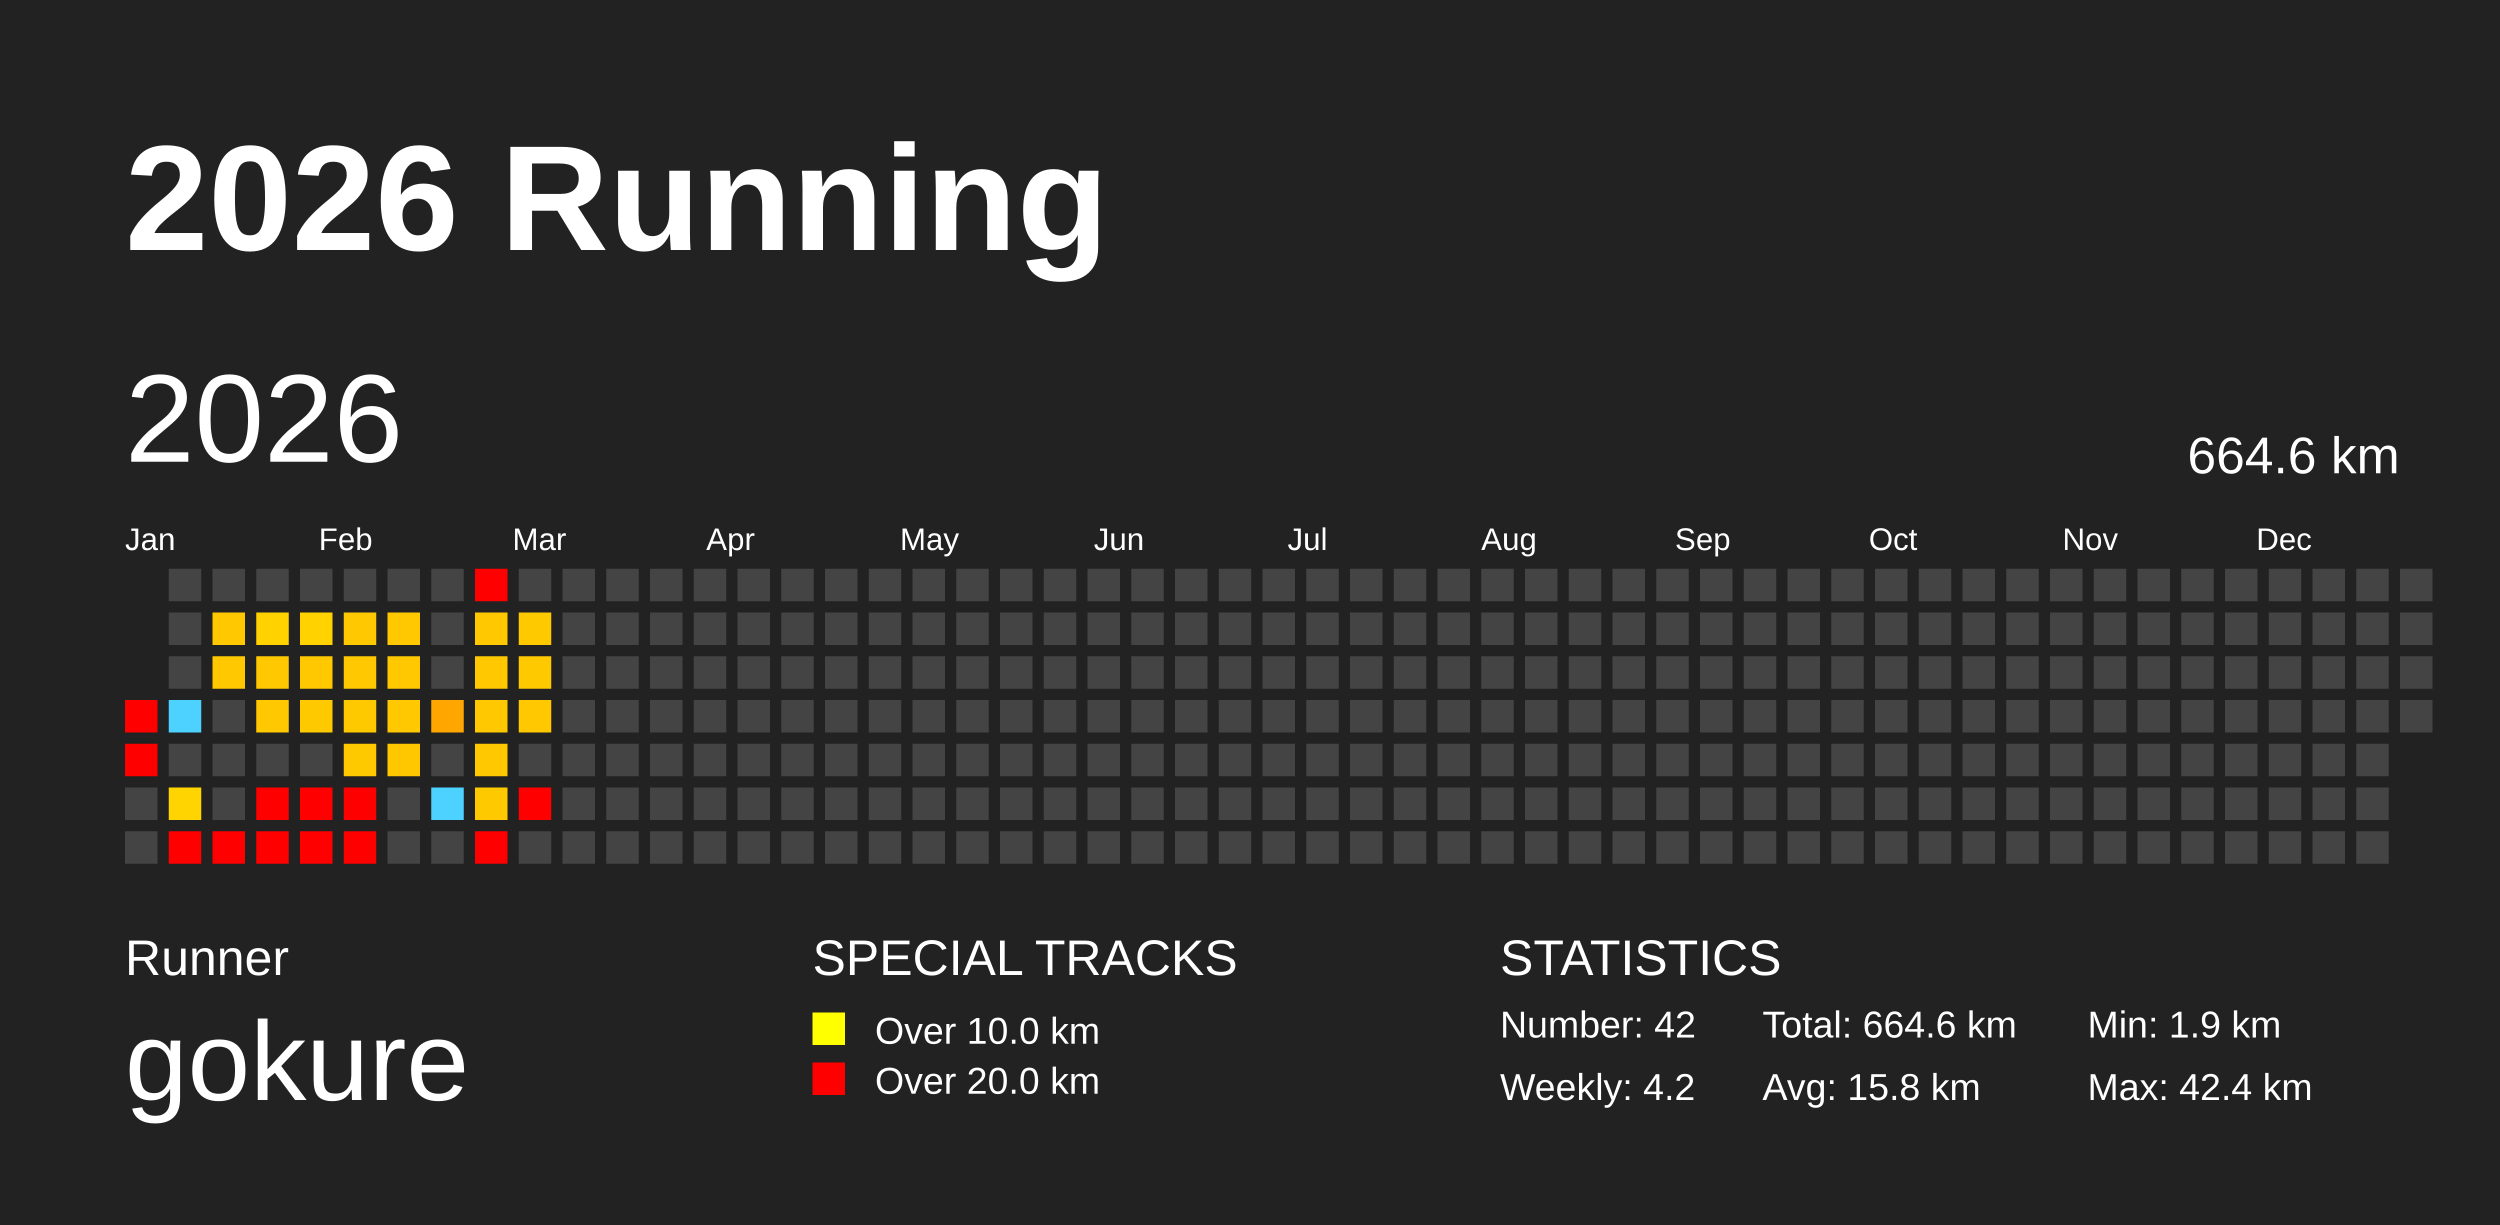
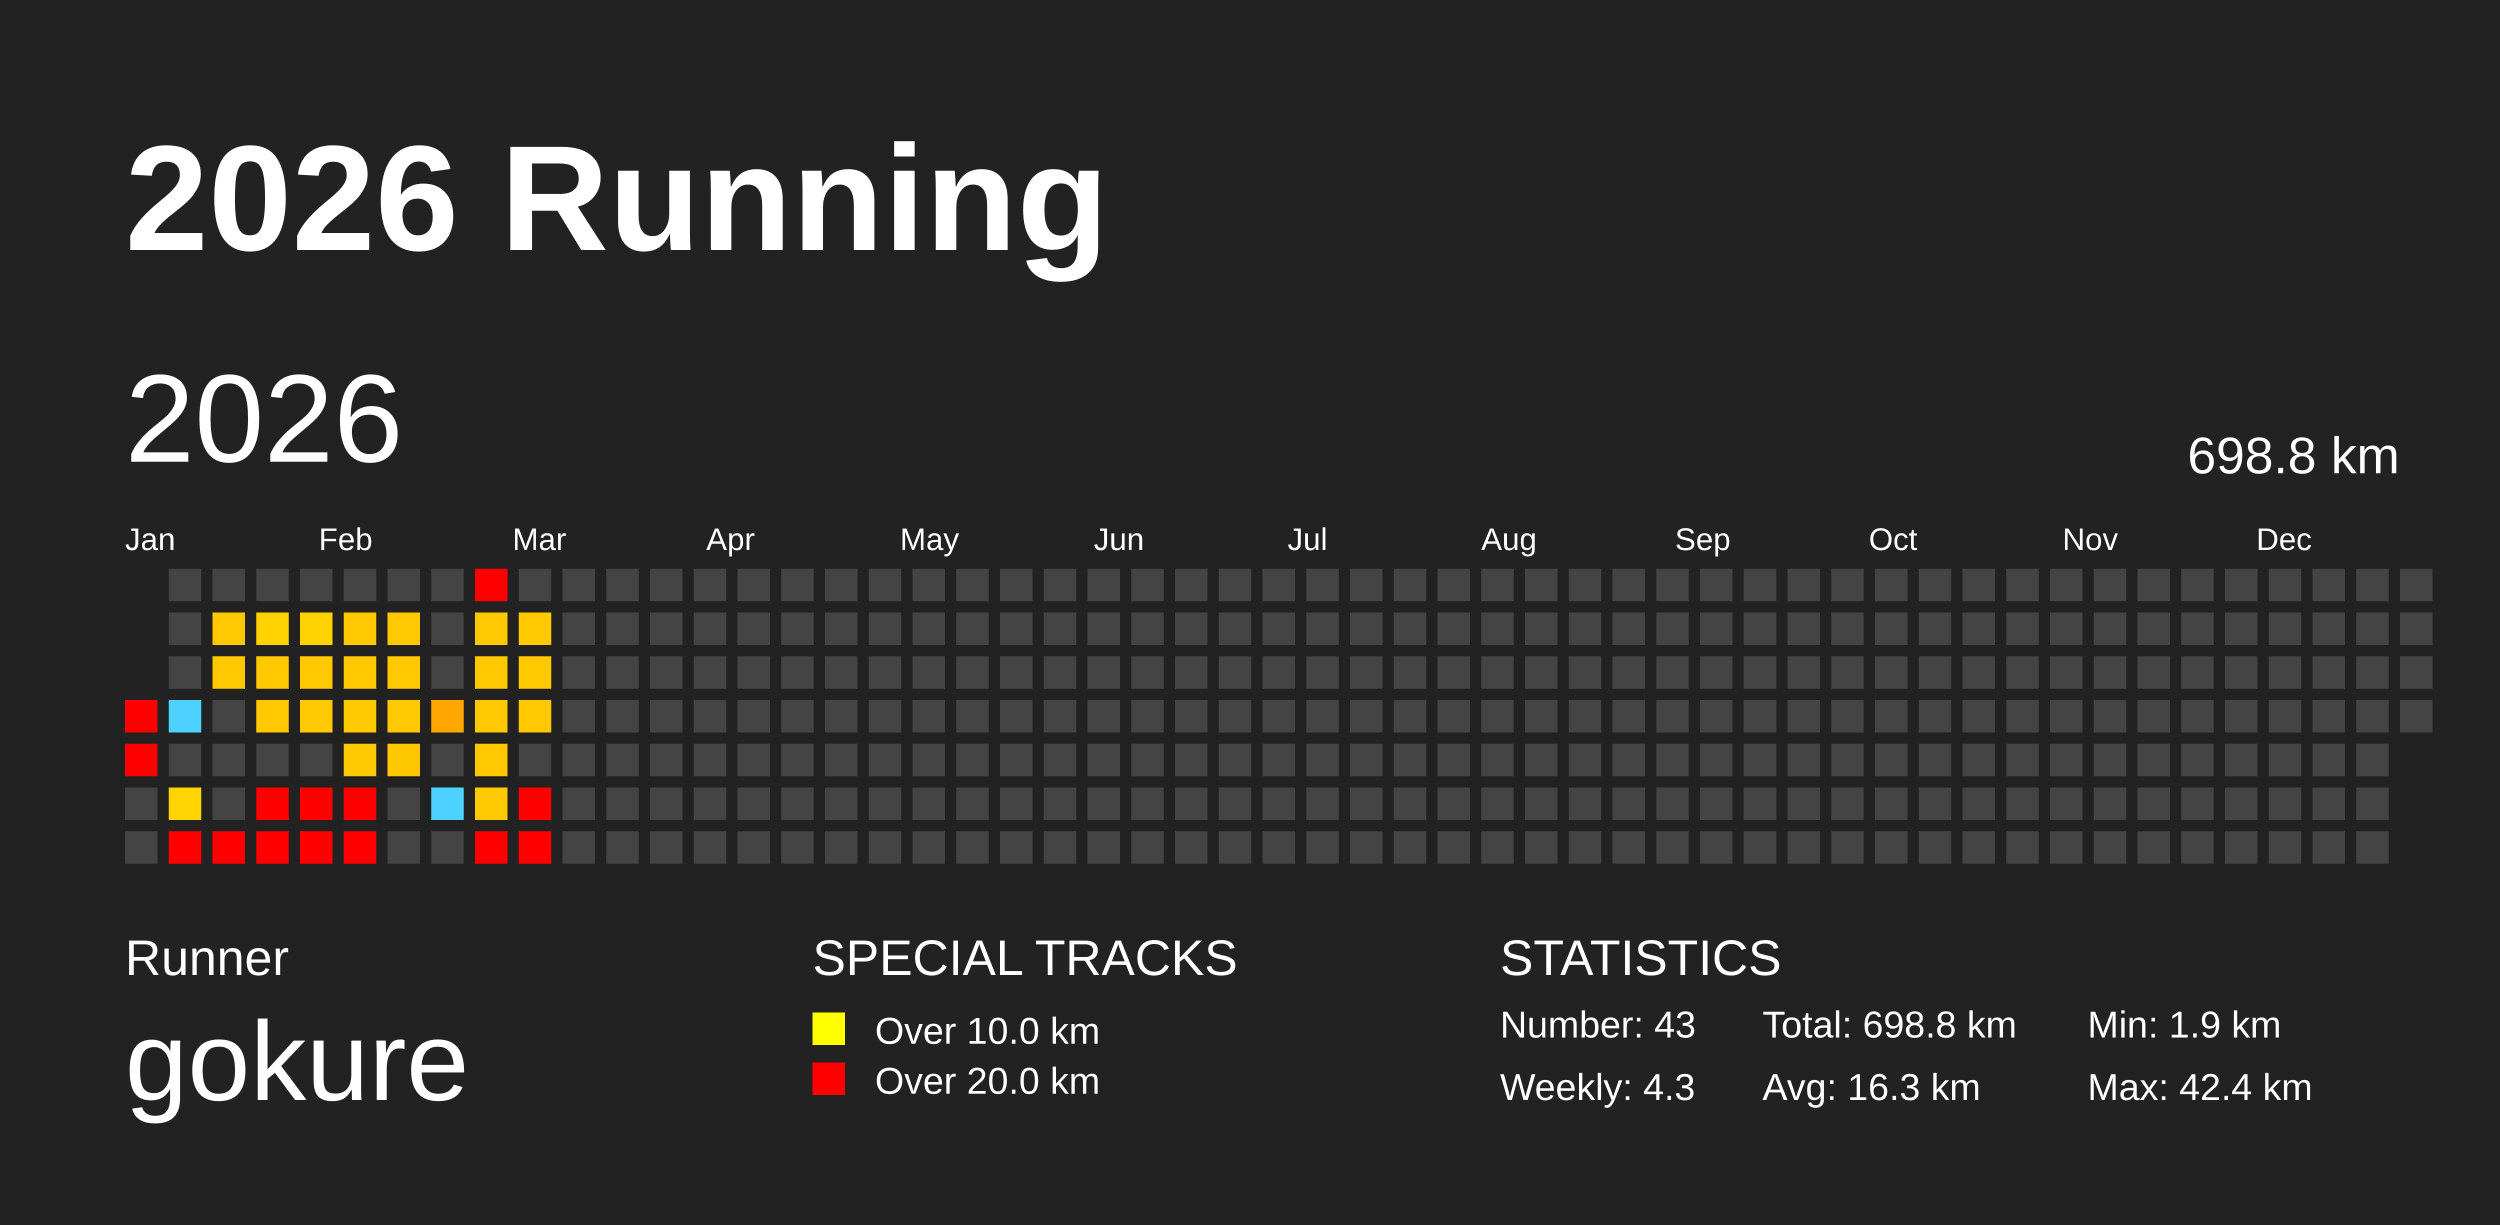
<svg xmlns="http://www.w3.org/2000/svg" baseProfile="full" height="98mm" version="1.1" viewBox="0,0,200,98" width="200mm">
  <defs />
  <rect fill="#222222" height="98" width="200" x="0" y="0" />
  <text fill="#FFFFFF" style="font-size:12px; font-family:Arial; font-weight:bold;" x="10" y="20">2026 Running</text>
  <text fill="#FFFFFF" style="font-size:4px; font-family:Arial" x="10" y="78">Runner</text>
  <text fill="#FFFFFF" style="font-size:9px; font-family:Arial" x="10" y="88">gokure</text>
  <text fill="#FFFFFF" style="font-size:4px; font-family:Arial" x="65" y="78">SPECIAL TRACKS</text>
  <rect fill="yellow" height="2.6" width="2.6" x="65" y="81" />
  <text fill="#FFFFFF" style="font-size:3px; font-family:Arial" x="70" y="83.5">Over 10.0 km</text>
  <rect fill="red" height="2.6" width="2.6" x="65" y="85" />
  <text fill="#FFFFFF" style="font-size:3px; font-family:Arial" x="70" y="87.5">Over 20.0 km</text>
  <text fill="#FFFFFF" style="font-size:4px; font-family:Arial" x="120" y="78">STATISTICS</text>
-   <text fill="#FFFFFF" style="font-size:3px; font-family:Arial" x="120" y="83">Number: 42</text>
-   <text fill="#FFFFFF" style="font-size:3px; font-family:Arial" x="120" y="88">Weekly: 4.2</text>
-   <text fill="#FFFFFF" style="font-size:3px; font-family:Arial" x="141" y="83">Total: 664.6 km</text>
-   <text fill="#FFFFFF" style="font-size:3px; font-family:Arial" x="141" y="88">Avg: 15.8 km</text>
+   <text fill="#FFFFFF" style="font-size:3px; font-family:Arial" x="120" y="83">Number: 43</text>
+   <text fill="#FFFFFF" style="font-size:3px; font-family:Arial" x="120" y="88">Weekly: 4.3</text>
+   <text fill="#FFFFFF" style="font-size:3px; font-family:Arial" x="141" y="83">Total: 698.8 km</text>
+   <text fill="#FFFFFF" style="font-size:3px; font-family:Arial" x="141" y="88">Avg: 16.3 km</text>
  <text fill="#FFFFFF" style="font-size:3px; font-family:Arial" x="167" y="83">Min: 1.9 km</text>
  <text fill="#FFFFFF" style="font-size:3px; font-family:Arial" x="167" y="88">Max: 42.4 km</text>
  <text dominant-baseline="hanging" fill="#FFFFFF" style="font-size:10.0px; font-family:Arial;" x="10" y="30">2026</text>
-   <text dominant-baseline="hanging" fill="#FFFFFF" style="font-size:4.125px; font-family:Arial;" x="175" y="35">664.6 km</text>
+   <text dominant-baseline="hanging" fill="#FFFFFF" style="font-size:4.125px; font-family:Arial;" x="175" y="35">698.8 km</text>
  <text fill="#FFFFFF" style="font-size:2.5px; font-family:Arial" x="10.0" y="44">Jan</text>
  <text fill="#FFFFFF" style="font-size:2.5px; font-family:Arial" x="25.5" y="44">Feb</text>
  <text fill="#FFFFFF" style="font-size:2.5px; font-family:Arial" x="41.0" y="44">Mar</text>
  <text fill="#FFFFFF" style="font-size:2.5px; font-family:Arial" x="56.5" y="44">Apr</text>
  <text fill="#FFFFFF" style="font-size:2.5px; font-family:Arial" x="72.0" y="44">May</text>
  <text fill="#FFFFFF" style="font-size:2.5px; font-family:Arial" x="87.5" y="44">Jun</text>
  <text fill="#FFFFFF" style="font-size:2.5px; font-family:Arial" x="103.0" y="44">Jul</text>
  <text fill="#FFFFFF" style="font-size:2.5px; font-family:Arial" x="118.5" y="44">Aug</text>
  <text fill="#FFFFFF" style="font-size:2.5px; font-family:Arial" x="134.0" y="44">Sep</text>
  <text fill="#FFFFFF" style="font-size:2.5px; font-family:Arial" x="149.5" y="44">Oct</text>
  <text fill="#FFFFFF" style="font-size:2.5px; font-family:Arial" x="165.0" y="44">Nov</text>
  <text fill="#FFFFFF" style="font-size:2.5px; font-family:Arial" x="180.5" y="44">Dec</text>
  <rect fill="red" height="2.6" width="2.6" x="10.0" y="56.0" />
  <rect fill="red" height="2.6" width="2.6" x="10.0" y="59.5" />
  <rect fill="#444444" height="2.6" width="2.6" x="10.0" y="63.0" />
  <rect fill="#444444" height="2.6" width="2.6" x="10.0" y="66.5" />
  <rect fill="#444444" height="2.6" width="2.6" x="13.5" y="45.5" />
  <rect fill="#444444" height="2.6" width="2.6" x="13.5" y="49.0" />
  <rect fill="#444444" height="2.6" width="2.6" x="13.5" y="52.5" />
  <rect fill="#4dd2ff" height="2.6" width="2.6" x="13.5" y="56.0" />
  <rect fill="#444444" height="2.6" width="2.6" x="13.5" y="59.5" />
  <rect fill="#ffd400" height="2.6" width="2.6" x="13.5" y="63.0" />
  <rect fill="red" height="2.6" width="2.6" x="13.5" y="66.5" />
  <rect fill="#444444" height="2.6" width="2.6" x="17.0" y="45.5" />
  <rect fill="#ffc800" height="2.6" width="2.6" x="17.0" y="49.0" />
  <rect fill="#ffc800" height="2.6" width="2.6" x="17.0" y="52.5" />
  <rect fill="#444444" height="2.6" width="2.6" x="17.0" y="56.0" />
  <rect fill="#444444" height="2.6" width="2.6" x="17.0" y="59.5" />
  <rect fill="#444444" height="2.6" width="2.6" x="17.0" y="63.0" />
  <rect fill="red" height="2.6" width="2.6" x="17.0" y="66.5" />
  <rect fill="#444444" height="2.6" width="2.6" x="20.5" y="45.5" />
  <rect fill="#ffd200" height="2.6" width="2.6" x="20.5" y="49.0" />
  <rect fill="#ffc800" height="2.6" width="2.6" x="20.5" y="52.5" />
  <rect fill="#ffc800" height="2.6" width="2.6" x="20.5" y="56.0" />
  <rect fill="#444444" height="2.6" width="2.6" x="20.5" y="59.5" />
  <rect fill="red" height="2.6" width="2.6" x="20.5" y="63.0" />
  <rect fill="red" height="2.6" width="2.6" x="20.5" y="66.5" />
  <rect fill="#444444" height="2.6" width="2.6" x="24.0" y="45.5" />
  <rect fill="#ffd200" height="2.6" width="2.6" x="24.0" y="49.0" />
  <rect fill="#ffc800" height="2.6" width="2.6" x="24.0" y="52.5" />
  <rect fill="#ffc900" height="2.6" width="2.6" x="24.0" y="56.0" />
  <rect fill="#444444" height="2.6" width="2.6" x="24.0" y="59.5" />
  <rect fill="red" height="2.6" width="2.6" x="24.0" y="63.0" />
  <rect fill="red" height="2.6" width="2.6" x="24.0" y="66.5" />
  <rect fill="#444444" height="2.6" width="2.6" x="27.5" y="45.5" />
  <rect fill="#ffc800" height="2.6" width="2.6" x="27.5" y="49.0" />
  <rect fill="#ffc800" height="2.6" width="2.6" x="27.5" y="52.5" />
  <rect fill="#ffc900" height="2.6" width="2.6" x="27.5" y="56.0" />
  <rect fill="#ffc900" height="2.6" width="2.6" x="27.5" y="59.5" />
  <rect fill="red" height="2.6" width="2.6" x="27.5" y="63.0" />
  <rect fill="red" height="2.6" width="2.6" x="27.5" y="66.5" />
  <rect fill="#444444" height="2.6" width="2.6" x="31.0" y="45.5" />
  <rect fill="#ffc800" height="2.6" width="2.6" x="31.0" y="49.0" />
  <rect fill="#ffc800" height="2.6" width="2.6" x="31.0" y="52.5" />
  <rect fill="#ffc800" height="2.6" width="2.6" x="31.0" y="56.0" />
  <rect fill="#ffc700" height="2.6" width="2.6" x="31.0" y="59.5" />
  <rect fill="#444444" height="2.6" width="2.6" x="31.0" y="63.0" />
  <rect fill="#444444" height="2.6" width="2.6" x="31.0" y="66.5" />
  <rect fill="#444444" height="2.6" width="2.6" x="34.5" y="45.5" />
  <rect fill="#444444" height="2.6" width="2.6" x="34.5" y="49.0" />
  <rect fill="#444444" height="2.6" width="2.6" x="34.5" y="52.5" />
  <rect fill="#ffa700" height="2.6" width="2.6" x="34.5" y="56.0" />
  <rect fill="#444444" height="2.6" width="2.6" x="34.5" y="59.5" />
  <rect fill="#4dd2ff" height="2.6" width="2.6" x="34.5" y="63.0" />
  <rect fill="#444444" height="2.6" width="2.6" x="34.5" y="66.5" />
  <rect fill="red" height="2.6" width="2.6" x="38.0" y="45.5" />
  <rect fill="#ffc800" height="2.6" width="2.6" x="38.0" y="49.0" />
  <rect fill="#ffc800" height="2.6" width="2.6" x="38.0" y="52.5" />
  <rect fill="#ffc800" height="2.6" width="2.6" x="38.0" y="56.0" />
  <rect fill="#ffc800" height="2.6" width="2.6" x="38.0" y="59.5" />
  <rect fill="#ffc900" height="2.6" width="2.6" x="38.0" y="63.0" />
  <rect fill="red" height="2.6" width="2.6" x="38.0" y="66.5" />
  <rect fill="#444444" height="2.6" width="2.6" x="41.5" y="45.5" />
  <rect fill="#ffc900" height="2.6" width="2.6" x="41.5" y="49.0" />
  <rect fill="#ffc900" height="2.6" width="2.6" x="41.5" y="52.5" />
  <rect fill="#ffc800" height="2.6" width="2.6" x="41.5" y="56.0" />
  <rect fill="#444444" height="2.6" width="2.6" x="41.5" y="59.5" />
  <rect fill="red" height="2.6" width="2.6" x="41.5" y="63.0" />
-   <rect fill="#444444" height="2.6" width="2.6" x="41.5" y="66.5" />
+   <rect fill="red" height="2.6" width="2.6" x="41.5" y="66.5" />
  <rect fill="#444444" height="2.6" width="2.6" x="45.0" y="45.5" />
  <rect fill="#444444" height="2.6" width="2.6" x="45.0" y="49.0" />
  <rect fill="#444444" height="2.6" width="2.6" x="45.0" y="52.5" />
  <rect fill="#444444" height="2.6" width="2.6" x="45.0" y="56.0" />
  <rect fill="#444444" height="2.6" width="2.6" x="45.0" y="59.5" />
  <rect fill="#444444" height="2.6" width="2.6" x="45.0" y="63.0" />
  <rect fill="#444444" height="2.6" width="2.6" x="45.0" y="66.5" />
  <rect fill="#444444" height="2.6" width="2.6" x="48.5" y="45.5" />
  <rect fill="#444444" height="2.6" width="2.6" x="48.5" y="49.0" />
  <rect fill="#444444" height="2.6" width="2.6" x="48.5" y="52.5" />
  <rect fill="#444444" height="2.6" width="2.6" x="48.5" y="56.0" />
  <rect fill="#444444" height="2.6" width="2.6" x="48.5" y="59.5" />
  <rect fill="#444444" height="2.6" width="2.6" x="48.5" y="63.0" />
  <rect fill="#444444" height="2.6" width="2.6" x="48.5" y="66.5" />
  <rect fill="#444444" height="2.6" width="2.6" x="52.0" y="45.5" />
  <rect fill="#444444" height="2.6" width="2.6" x="52.0" y="49.0" />
  <rect fill="#444444" height="2.6" width="2.6" x="52.0" y="52.5" />
  <rect fill="#444444" height="2.6" width="2.6" x="52.0" y="56.0" />
  <rect fill="#444444" height="2.6" width="2.6" x="52.0" y="59.5" />
  <rect fill="#444444" height="2.6" width="2.6" x="52.0" y="63.0" />
  <rect fill="#444444" height="2.6" width="2.6" x="52.0" y="66.5" />
  <rect fill="#444444" height="2.6" width="2.6" x="55.5" y="45.5" />
  <rect fill="#444444" height="2.6" width="2.6" x="55.5" y="49.0" />
  <rect fill="#444444" height="2.6" width="2.6" x="55.5" y="52.5" />
  <rect fill="#444444" height="2.6" width="2.6" x="55.5" y="56.0" />
  <rect fill="#444444" height="2.6" width="2.6" x="55.5" y="59.5" />
  <rect fill="#444444" height="2.6" width="2.6" x="55.5" y="63.0" />
  <rect fill="#444444" height="2.6" width="2.6" x="55.5" y="66.5" />
  <rect fill="#444444" height="2.6" width="2.6" x="59.0" y="45.5" />
  <rect fill="#444444" height="2.6" width="2.6" x="59.0" y="49.0" />
  <rect fill="#444444" height="2.6" width="2.6" x="59.0" y="52.5" />
  <rect fill="#444444" height="2.6" width="2.6" x="59.0" y="56.0" />
  <rect fill="#444444" height="2.6" width="2.6" x="59.0" y="59.5" />
  <rect fill="#444444" height="2.6" width="2.6" x="59.0" y="63.0" />
  <rect fill="#444444" height="2.6" width="2.6" x="59.0" y="66.5" />
  <rect fill="#444444" height="2.6" width="2.6" x="62.5" y="45.5" />
  <rect fill="#444444" height="2.6" width="2.6" x="62.5" y="49.0" />
  <rect fill="#444444" height="2.6" width="2.6" x="62.5" y="52.5" />
  <rect fill="#444444" height="2.6" width="2.6" x="62.5" y="56.0" />
  <rect fill="#444444" height="2.6" width="2.6" x="62.5" y="59.5" />
  <rect fill="#444444" height="2.6" width="2.6" x="62.5" y="63.0" />
  <rect fill="#444444" height="2.6" width="2.6" x="62.5" y="66.5" />
  <rect fill="#444444" height="2.6" width="2.6" x="66.0" y="45.5" />
  <rect fill="#444444" height="2.6" width="2.6" x="66.0" y="49.0" />
  <rect fill="#444444" height="2.6" width="2.6" x="66.0" y="52.5" />
  <rect fill="#444444" height="2.6" width="2.6" x="66.0" y="56.0" />
  <rect fill="#444444" height="2.6" width="2.6" x="66.0" y="59.5" />
  <rect fill="#444444" height="2.6" width="2.6" x="66.0" y="63.0" />
  <rect fill="#444444" height="2.6" width="2.6" x="66.0" y="66.5" />
  <rect fill="#444444" height="2.6" width="2.6" x="69.5" y="45.5" />
  <rect fill="#444444" height="2.6" width="2.6" x="69.5" y="49.0" />
  <rect fill="#444444" height="2.6" width="2.6" x="69.5" y="52.5" />
  <rect fill="#444444" height="2.6" width="2.6" x="69.5" y="56.0" />
  <rect fill="#444444" height="2.6" width="2.6" x="69.5" y="59.5" />
  <rect fill="#444444" height="2.6" width="2.6" x="69.5" y="63.0" />
  <rect fill="#444444" height="2.6" width="2.6" x="69.5" y="66.5" />
  <rect fill="#444444" height="2.6" width="2.6" x="73.0" y="45.5" />
  <rect fill="#444444" height="2.6" width="2.6" x="73.0" y="49.0" />
  <rect fill="#444444" height="2.6" width="2.6" x="73.0" y="52.5" />
  <rect fill="#444444" height="2.6" width="2.6" x="73.0" y="56.0" />
  <rect fill="#444444" height="2.6" width="2.6" x="73.0" y="59.5" />
  <rect fill="#444444" height="2.6" width="2.6" x="73.0" y="63.0" />
  <rect fill="#444444" height="2.6" width="2.6" x="73.0" y="66.5" />
  <rect fill="#444444" height="2.6" width="2.6" x="76.5" y="45.5" />
  <rect fill="#444444" height="2.6" width="2.6" x="76.5" y="49.0" />
  <rect fill="#444444" height="2.6" width="2.6" x="76.5" y="52.5" />
  <rect fill="#444444" height="2.6" width="2.6" x="76.5" y="56.0" />
  <rect fill="#444444" height="2.6" width="2.6" x="76.5" y="59.5" />
  <rect fill="#444444" height="2.6" width="2.6" x="76.5" y="63.0" />
  <rect fill="#444444" height="2.6" width="2.6" x="76.5" y="66.5" />
  <rect fill="#444444" height="2.6" width="2.6" x="80.0" y="45.5" />
  <rect fill="#444444" height="2.6" width="2.6" x="80.0" y="49.0" />
  <rect fill="#444444" height="2.6" width="2.6" x="80.0" y="52.5" />
  <rect fill="#444444" height="2.6" width="2.6" x="80.0" y="56.0" />
  <rect fill="#444444" height="2.6" width="2.6" x="80.0" y="59.5" />
  <rect fill="#444444" height="2.6" width="2.6" x="80.0" y="63.0" />
  <rect fill="#444444" height="2.6" width="2.6" x="80.0" y="66.5" />
  <rect fill="#444444" height="2.6" width="2.6" x="83.5" y="45.5" />
  <rect fill="#444444" height="2.6" width="2.6" x="83.5" y="49.0" />
  <rect fill="#444444" height="2.6" width="2.6" x="83.5" y="52.5" />
  <rect fill="#444444" height="2.6" width="2.6" x="83.5" y="56.0" />
  <rect fill="#444444" height="2.6" width="2.6" x="83.5" y="59.5" />
  <rect fill="#444444" height="2.6" width="2.6" x="83.5" y="63.0" />
  <rect fill="#444444" height="2.6" width="2.6" x="83.5" y="66.5" />
  <rect fill="#444444" height="2.6" width="2.6" x="87.0" y="45.5" />
  <rect fill="#444444" height="2.6" width="2.6" x="87.0" y="49.0" />
  <rect fill="#444444" height="2.6" width="2.6" x="87.0" y="52.5" />
  <rect fill="#444444" height="2.6" width="2.6" x="87.0" y="56.0" />
  <rect fill="#444444" height="2.6" width="2.6" x="87.0" y="59.5" />
  <rect fill="#444444" height="2.6" width="2.6" x="87.0" y="63.0" />
  <rect fill="#444444" height="2.6" width="2.6" x="87.0" y="66.5" />
  <rect fill="#444444" height="2.6" width="2.6" x="90.5" y="45.5" />
  <rect fill="#444444" height="2.6" width="2.6" x="90.5" y="49.0" />
  <rect fill="#444444" height="2.6" width="2.6" x="90.5" y="52.5" />
  <rect fill="#444444" height="2.6" width="2.6" x="90.5" y="56.0" />
  <rect fill="#444444" height="2.6" width="2.6" x="90.5" y="59.5" />
  <rect fill="#444444" height="2.6" width="2.6" x="90.5" y="63.0" />
  <rect fill="#444444" height="2.6" width="2.6" x="90.5" y="66.5" />
  <rect fill="#444444" height="2.6" width="2.6" x="94.0" y="45.5" />
  <rect fill="#444444" height="2.6" width="2.6" x="94.0" y="49.0" />
  <rect fill="#444444" height="2.6" width="2.6" x="94.0" y="52.5" />
  <rect fill="#444444" height="2.6" width="2.6" x="94.0" y="56.0" />
  <rect fill="#444444" height="2.6" width="2.6" x="94.0" y="59.5" />
  <rect fill="#444444" height="2.6" width="2.6" x="94.0" y="63.0" />
  <rect fill="#444444" height="2.6" width="2.6" x="94.0" y="66.5" />
  <rect fill="#444444" height="2.6" width="2.6" x="97.5" y="45.5" />
  <rect fill="#444444" height="2.6" width="2.6" x="97.5" y="49.0" />
  <rect fill="#444444" height="2.6" width="2.6" x="97.5" y="52.5" />
  <rect fill="#444444" height="2.6" width="2.6" x="97.5" y="56.0" />
  <rect fill="#444444" height="2.6" width="2.6" x="97.5" y="59.5" />
  <rect fill="#444444" height="2.6" width="2.6" x="97.5" y="63.0" />
  <rect fill="#444444" height="2.6" width="2.6" x="97.5" y="66.5" />
  <rect fill="#444444" height="2.6" width="2.6" x="101.0" y="45.5" />
  <rect fill="#444444" height="2.6" width="2.6" x="101.0" y="49.0" />
  <rect fill="#444444" height="2.6" width="2.6" x="101.0" y="52.5" />
  <rect fill="#444444" height="2.6" width="2.6" x="101.0" y="56.0" />
  <rect fill="#444444" height="2.6" width="2.6" x="101.0" y="59.5" />
  <rect fill="#444444" height="2.6" width="2.6" x="101.0" y="63.0" />
  <rect fill="#444444" height="2.6" width="2.6" x="101.0" y="66.5" />
  <rect fill="#444444" height="2.6" width="2.6" x="104.5" y="45.5" />
  <rect fill="#444444" height="2.6" width="2.6" x="104.5" y="49.0" />
  <rect fill="#444444" height="2.6" width="2.6" x="104.5" y="52.5" />
  <rect fill="#444444" height="2.6" width="2.6" x="104.5" y="56.0" />
  <rect fill="#444444" height="2.6" width="2.6" x="104.5" y="59.5" />
  <rect fill="#444444" height="2.6" width="2.6" x="104.5" y="63.0" />
  <rect fill="#444444" height="2.6" width="2.6" x="104.5" y="66.5" />
  <rect fill="#444444" height="2.6" width="2.6" x="108.0" y="45.5" />
  <rect fill="#444444" height="2.6" width="2.6" x="108.0" y="49.0" />
  <rect fill="#444444" height="2.6" width="2.6" x="108.0" y="52.5" />
  <rect fill="#444444" height="2.6" width="2.6" x="108.0" y="56.0" />
  <rect fill="#444444" height="2.6" width="2.6" x="108.0" y="59.5" />
  <rect fill="#444444" height="2.6" width="2.6" x="108.0" y="63.0" />
  <rect fill="#444444" height="2.6" width="2.6" x="108.0" y="66.5" />
  <rect fill="#444444" height="2.6" width="2.6" x="111.5" y="45.5" />
  <rect fill="#444444" height="2.6" width="2.6" x="111.5" y="49.0" />
  <rect fill="#444444" height="2.6" width="2.6" x="111.5" y="52.5" />
  <rect fill="#444444" height="2.6" width="2.6" x="111.5" y="56.0" />
  <rect fill="#444444" height="2.6" width="2.6" x="111.5" y="59.5" />
  <rect fill="#444444" height="2.6" width="2.6" x="111.5" y="63.0" />
  <rect fill="#444444" height="2.6" width="2.6" x="111.5" y="66.5" />
  <rect fill="#444444" height="2.6" width="2.6" x="115.0" y="45.5" />
  <rect fill="#444444" height="2.6" width="2.6" x="115.0" y="49.0" />
  <rect fill="#444444" height="2.6" width="2.6" x="115.0" y="52.5" />
  <rect fill="#444444" height="2.6" width="2.6" x="115.0" y="56.0" />
  <rect fill="#444444" height="2.6" width="2.6" x="115.0" y="59.5" />
  <rect fill="#444444" height="2.6" width="2.6" x="115.0" y="63.0" />
  <rect fill="#444444" height="2.6" width="2.6" x="115.0" y="66.5" />
  <rect fill="#444444" height="2.6" width="2.6" x="118.5" y="45.5" />
  <rect fill="#444444" height="2.6" width="2.6" x="118.5" y="49.0" />
  <rect fill="#444444" height="2.6" width="2.6" x="118.5" y="52.5" />
  <rect fill="#444444" height="2.6" width="2.6" x="118.5" y="56.0" />
  <rect fill="#444444" height="2.6" width="2.6" x="118.5" y="59.5" />
  <rect fill="#444444" height="2.6" width="2.6" x="118.5" y="63.0" />
  <rect fill="#444444" height="2.6" width="2.6" x="118.5" y="66.5" />
  <rect fill="#444444" height="2.6" width="2.6" x="122.0" y="45.5" />
  <rect fill="#444444" height="2.6" width="2.6" x="122.0" y="49.0" />
  <rect fill="#444444" height="2.6" width="2.6" x="122.0" y="52.5" />
  <rect fill="#444444" height="2.6" width="2.6" x="122.0" y="56.0" />
  <rect fill="#444444" height="2.6" width="2.6" x="122.0" y="59.5" />
  <rect fill="#444444" height="2.6" width="2.6" x="122.0" y="63.0" />
  <rect fill="#444444" height="2.6" width="2.6" x="122.0" y="66.5" />
  <rect fill="#444444" height="2.6" width="2.6" x="125.5" y="45.5" />
  <rect fill="#444444" height="2.6" width="2.6" x="125.5" y="49.0" />
  <rect fill="#444444" height="2.6" width="2.6" x="125.5" y="52.5" />
  <rect fill="#444444" height="2.6" width="2.6" x="125.5" y="56.0" />
  <rect fill="#444444" height="2.6" width="2.6" x="125.5" y="59.5" />
  <rect fill="#444444" height="2.6" width="2.6" x="125.5" y="63.0" />
  <rect fill="#444444" height="2.6" width="2.6" x="125.5" y="66.5" />
  <rect fill="#444444" height="2.6" width="2.6" x="129.0" y="45.5" />
  <rect fill="#444444" height="2.6" width="2.6" x="129.0" y="49.0" />
  <rect fill="#444444" height="2.6" width="2.6" x="129.0" y="52.5" />
  <rect fill="#444444" height="2.6" width="2.6" x="129.0" y="56.0" />
  <rect fill="#444444" height="2.6" width="2.6" x="129.0" y="59.5" />
  <rect fill="#444444" height="2.6" width="2.6" x="129.0" y="63.0" />
  <rect fill="#444444" height="2.6" width="2.6" x="129.0" y="66.5" />
  <rect fill="#444444" height="2.6" width="2.6" x="132.5" y="45.5" />
  <rect fill="#444444" height="2.6" width="2.6" x="132.5" y="49.0" />
  <rect fill="#444444" height="2.6" width="2.6" x="132.5" y="52.5" />
  <rect fill="#444444" height="2.6" width="2.6" x="132.5" y="56.0" />
  <rect fill="#444444" height="2.6" width="2.6" x="132.5" y="59.5" />
  <rect fill="#444444" height="2.6" width="2.6" x="132.5" y="63.0" />
  <rect fill="#444444" height="2.6" width="2.6" x="132.5" y="66.5" />
  <rect fill="#444444" height="2.6" width="2.6" x="136.0" y="45.5" />
  <rect fill="#444444" height="2.6" width="2.6" x="136.0" y="49.0" />
  <rect fill="#444444" height="2.6" width="2.6" x="136.0" y="52.5" />
  <rect fill="#444444" height="2.6" width="2.6" x="136.0" y="56.0" />
  <rect fill="#444444" height="2.6" width="2.6" x="136.0" y="59.5" />
  <rect fill="#444444" height="2.6" width="2.6" x="136.0" y="63.0" />
  <rect fill="#444444" height="2.6" width="2.6" x="136.0" y="66.5" />
  <rect fill="#444444" height="2.6" width="2.6" x="139.5" y="45.5" />
  <rect fill="#444444" height="2.6" width="2.6" x="139.5" y="49.0" />
  <rect fill="#444444" height="2.6" width="2.6" x="139.5" y="52.5" />
  <rect fill="#444444" height="2.6" width="2.6" x="139.5" y="56.0" />
  <rect fill="#444444" height="2.6" width="2.6" x="139.5" y="59.5" />
  <rect fill="#444444" height="2.6" width="2.6" x="139.5" y="63.0" />
  <rect fill="#444444" height="2.6" width="2.6" x="139.5" y="66.5" />
  <rect fill="#444444" height="2.6" width="2.6" x="143.0" y="45.5" />
  <rect fill="#444444" height="2.6" width="2.6" x="143.0" y="49.0" />
  <rect fill="#444444" height="2.6" width="2.6" x="143.0" y="52.5" />
  <rect fill="#444444" height="2.6" width="2.6" x="143.0" y="56.0" />
  <rect fill="#444444" height="2.6" width="2.6" x="143.0" y="59.5" />
  <rect fill="#444444" height="2.6" width="2.6" x="143.0" y="63.0" />
  <rect fill="#444444" height="2.6" width="2.6" x="143.0" y="66.5" />
  <rect fill="#444444" height="2.6" width="2.6" x="146.5" y="45.5" />
  <rect fill="#444444" height="2.6" width="2.6" x="146.5" y="49.0" />
  <rect fill="#444444" height="2.6" width="2.6" x="146.5" y="52.5" />
  <rect fill="#444444" height="2.6" width="2.6" x="146.5" y="56.0" />
  <rect fill="#444444" height="2.6" width="2.6" x="146.5" y="59.5" />
  <rect fill="#444444" height="2.6" width="2.6" x="146.5" y="63.0" />
  <rect fill="#444444" height="2.6" width="2.6" x="146.5" y="66.5" />
  <rect fill="#444444" height="2.6" width="2.6" x="150.0" y="45.5" />
  <rect fill="#444444" height="2.6" width="2.6" x="150.0" y="49.0" />
  <rect fill="#444444" height="2.6" width="2.6" x="150.0" y="52.5" />
  <rect fill="#444444" height="2.6" width="2.6" x="150.0" y="56.0" />
  <rect fill="#444444" height="2.6" width="2.6" x="150.0" y="59.5" />
  <rect fill="#444444" height="2.6" width="2.6" x="150.0" y="63.0" />
  <rect fill="#444444" height="2.6" width="2.6" x="150.0" y="66.5" />
  <rect fill="#444444" height="2.6" width="2.6" x="153.5" y="45.5" />
  <rect fill="#444444" height="2.6" width="2.6" x="153.5" y="49.0" />
  <rect fill="#444444" height="2.6" width="2.6" x="153.5" y="52.5" />
  <rect fill="#444444" height="2.6" width="2.6" x="153.5" y="56.0" />
  <rect fill="#444444" height="2.6" width="2.6" x="153.5" y="59.5" />
  <rect fill="#444444" height="2.6" width="2.6" x="153.5" y="63.0" />
  <rect fill="#444444" height="2.6" width="2.6" x="153.5" y="66.5" />
  <rect fill="#444444" height="2.6" width="2.6" x="157.0" y="45.5" />
  <rect fill="#444444" height="2.6" width="2.6" x="157.0" y="49.0" />
  <rect fill="#444444" height="2.6" width="2.6" x="157.0" y="52.5" />
  <rect fill="#444444" height="2.6" width="2.6" x="157.0" y="56.0" />
  <rect fill="#444444" height="2.6" width="2.6" x="157.0" y="59.5" />
  <rect fill="#444444" height="2.6" width="2.6" x="157.0" y="63.0" />
  <rect fill="#444444" height="2.6" width="2.6" x="157.0" y="66.5" />
  <rect fill="#444444" height="2.6" width="2.6" x="160.5" y="45.5" />
  <rect fill="#444444" height="2.6" width="2.6" x="160.5" y="49.0" />
  <rect fill="#444444" height="2.6" width="2.6" x="160.5" y="52.5" />
  <rect fill="#444444" height="2.6" width="2.6" x="160.5" y="56.0" />
  <rect fill="#444444" height="2.6" width="2.6" x="160.5" y="59.5" />
  <rect fill="#444444" height="2.6" width="2.6" x="160.5" y="63.0" />
  <rect fill="#444444" height="2.6" width="2.6" x="160.5" y="66.5" />
  <rect fill="#444444" height="2.6" width="2.6" x="164.0" y="45.5" />
  <rect fill="#444444" height="2.6" width="2.6" x="164.0" y="49.0" />
  <rect fill="#444444" height="2.6" width="2.6" x="164.0" y="52.5" />
  <rect fill="#444444" height="2.6" width="2.6" x="164.0" y="56.0" />
  <rect fill="#444444" height="2.6" width="2.6" x="164.0" y="59.5" />
  <rect fill="#444444" height="2.6" width="2.6" x="164.0" y="63.0" />
  <rect fill="#444444" height="2.6" width="2.6" x="164.0" y="66.5" />
  <rect fill="#444444" height="2.6" width="2.6" x="167.5" y="45.5" />
  <rect fill="#444444" height="2.6" width="2.6" x="167.5" y="49.0" />
  <rect fill="#444444" height="2.6" width="2.6" x="167.5" y="52.5" />
  <rect fill="#444444" height="2.6" width="2.6" x="167.5" y="56.0" />
  <rect fill="#444444" height="2.6" width="2.6" x="167.5" y="59.5" />
  <rect fill="#444444" height="2.6" width="2.6" x="167.5" y="63.0" />
  <rect fill="#444444" height="2.6" width="2.6" x="167.5" y="66.5" />
  <rect fill="#444444" height="2.6" width="2.6" x="171.0" y="45.5" />
  <rect fill="#444444" height="2.6" width="2.6" x="171.0" y="49.0" />
  <rect fill="#444444" height="2.6" width="2.6" x="171.0" y="52.5" />
  <rect fill="#444444" height="2.6" width="2.6" x="171.0" y="56.0" />
  <rect fill="#444444" height="2.6" width="2.6" x="171.0" y="59.5" />
  <rect fill="#444444" height="2.6" width="2.6" x="171.0" y="63.0" />
  <rect fill="#444444" height="2.6" width="2.6" x="171.0" y="66.5" />
  <rect fill="#444444" height="2.6" width="2.6" x="174.5" y="45.5" />
  <rect fill="#444444" height="2.6" width="2.6" x="174.5" y="49.0" />
  <rect fill="#444444" height="2.6" width="2.6" x="174.5" y="52.5" />
  <rect fill="#444444" height="2.6" width="2.6" x="174.5" y="56.0" />
  <rect fill="#444444" height="2.6" width="2.6" x="174.5" y="59.5" />
  <rect fill="#444444" height="2.6" width="2.6" x="174.5" y="63.0" />
  <rect fill="#444444" height="2.6" width="2.6" x="174.5" y="66.5" />
  <rect fill="#444444" height="2.6" width="2.6" x="178.0" y="45.5" />
  <rect fill="#444444" height="2.6" width="2.6" x="178.0" y="49.0" />
  <rect fill="#444444" height="2.6" width="2.6" x="178.0" y="52.5" />
  <rect fill="#444444" height="2.6" width="2.6" x="178.0" y="56.0" />
  <rect fill="#444444" height="2.6" width="2.6" x="178.0" y="59.5" />
  <rect fill="#444444" height="2.6" width="2.6" x="178.0" y="63.0" />
  <rect fill="#444444" height="2.6" width="2.6" x="178.0" y="66.5" />
  <rect fill="#444444" height="2.6" width="2.6" x="181.5" y="45.5" />
  <rect fill="#444444" height="2.6" width="2.6" x="181.5" y="49.0" />
  <rect fill="#444444" height="2.6" width="2.6" x="181.5" y="52.5" />
  <rect fill="#444444" height="2.6" width="2.6" x="181.5" y="56.0" />
  <rect fill="#444444" height="2.6" width="2.6" x="181.5" y="59.5" />
  <rect fill="#444444" height="2.6" width="2.6" x="181.5" y="63.0" />
  <rect fill="#444444" height="2.6" width="2.6" x="181.5" y="66.5" />
  <rect fill="#444444" height="2.6" width="2.6" x="185.0" y="45.5" />
  <rect fill="#444444" height="2.6" width="2.6" x="185.0" y="49.0" />
  <rect fill="#444444" height="2.6" width="2.6" x="185.0" y="52.5" />
  <rect fill="#444444" height="2.6" width="2.6" x="185.0" y="56.0" />
  <rect fill="#444444" height="2.6" width="2.6" x="185.0" y="59.5" />
  <rect fill="#444444" height="2.6" width="2.6" x="185.0" y="63.0" />
  <rect fill="#444444" height="2.6" width="2.6" x="185.0" y="66.5" />
  <rect fill="#444444" height="2.6" width="2.6" x="188.5" y="45.5" />
  <rect fill="#444444" height="2.6" width="2.6" x="188.5" y="49.0" />
  <rect fill="#444444" height="2.6" width="2.6" x="188.5" y="52.5" />
  <rect fill="#444444" height="2.6" width="2.6" x="188.5" y="56.0" />
  <rect fill="#444444" height="2.6" width="2.6" x="188.5" y="59.5" />
  <rect fill="#444444" height="2.6" width="2.6" x="188.5" y="63.0" />
  <rect fill="#444444" height="2.6" width="2.6" x="188.5" y="66.5" />
  <rect fill="#444444" height="2.6" width="2.6" x="192.0" y="45.5" />
  <rect fill="#444444" height="2.6" width="2.6" x="192.0" y="49.0" />
  <rect fill="#444444" height="2.6" width="2.6" x="192.0" y="52.5" />
  <rect fill="#444444" height="2.6" width="2.6" x="192.0" y="56.0" />
</svg>
